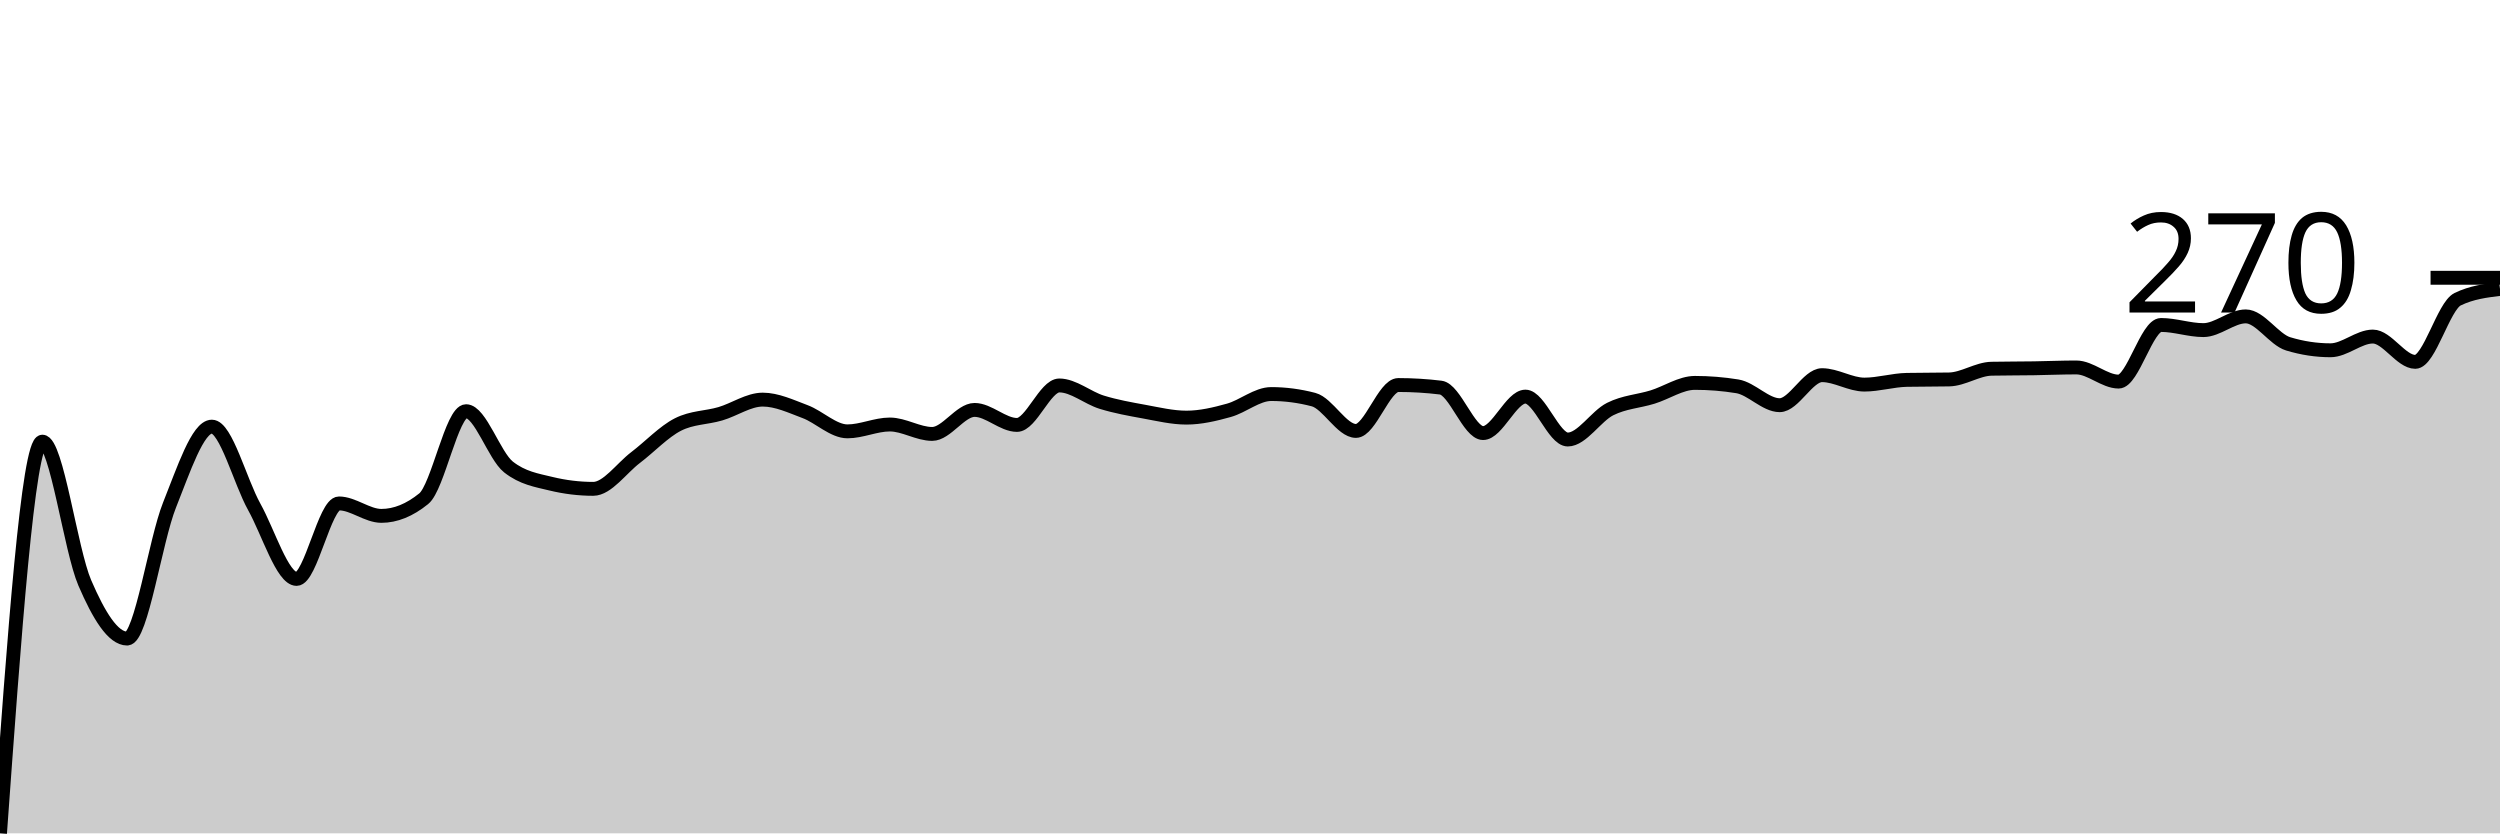
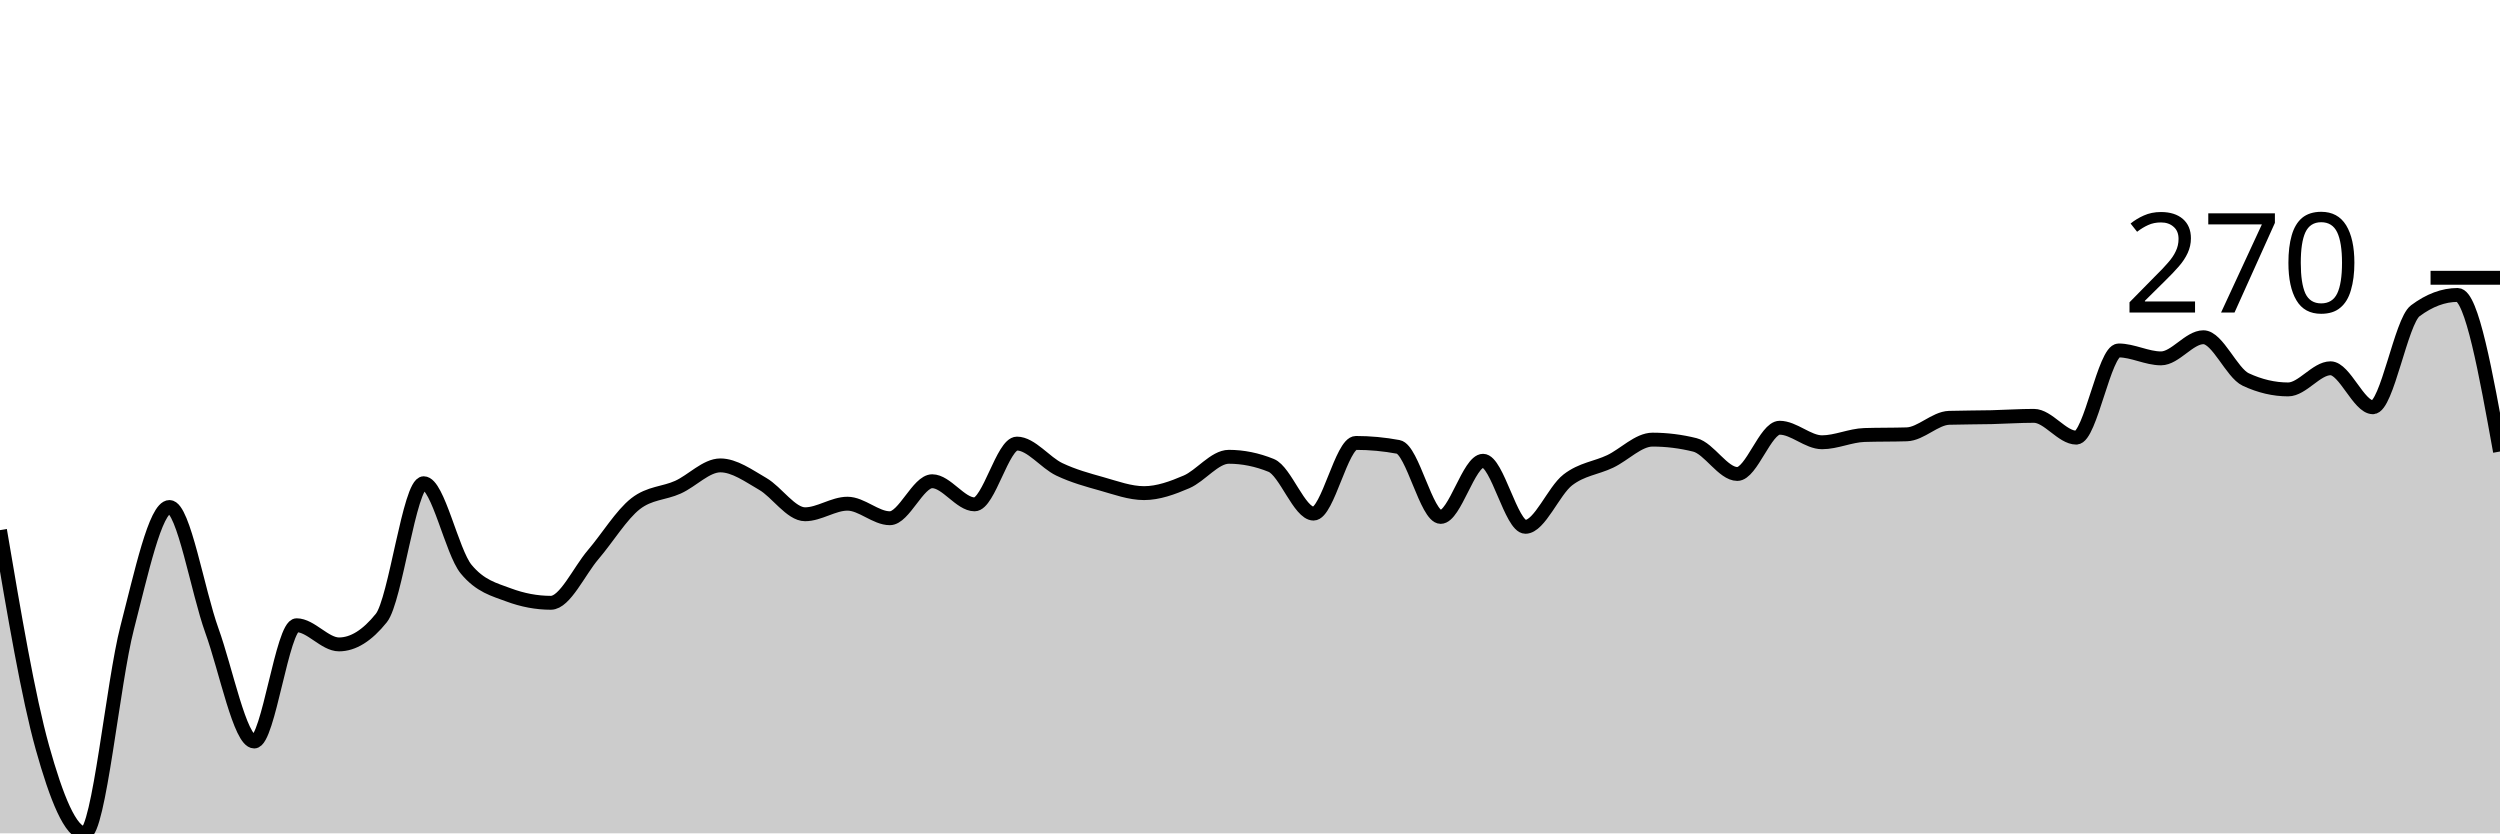
<svg xmlns="http://www.w3.org/2000/svg" viewBox="0 0 180 60">
  <g transform="translate(0,20)">
-     <path class="area" fill="rgba(0, 0, 0, 0.2)" d="M0,40C1.017,25.9,2.034,11.799,3.051,11.799C4.068,11.799,5.085,19.598,6.102,21.961C7.119,24.324,8.136,25.977,9.153,25.977C10.169,25.977,11.186,18.914,12.203,16.371C13.22,13.828,14.237,10.718,15.254,10.718C16.271,10.718,17.288,14.667,18.305,16.494C19.322,18.322,20.339,21.683,21.356,21.683C22.373,21.683,23.39,16.247,24.407,16.247C25.424,16.247,26.441,17.143,27.458,17.143C28.475,17.143,29.492,16.731,30.508,15.907C31.525,15.084,32.542,9.606,33.559,9.606C34.576,9.606,35.593,12.819,36.61,13.622C37.627,14.425,38.644,14.579,39.661,14.826C40.678,15.073,41.695,15.197,42.712,15.197C43.729,15.197,44.746,13.714,45.763,12.942C46.78,12.17,47.797,11.079,48.814,10.564C49.831,10.049,50.847,10.09,51.864,9.792C52.881,9.493,53.898,8.772,54.915,8.772C55.932,8.772,56.949,9.256,57.966,9.637C58.983,10.018,60,11.058,61.017,11.058C62.034,11.058,63.051,10.564,64.068,10.564C65.085,10.564,66.102,11.243,67.119,11.243C68.136,11.243,69.153,9.514,70.169,9.514C71.186,9.514,72.203,10.595,73.22,10.595C74.237,10.595,75.254,7.753,76.271,7.753C77.288,7.753,78.305,8.644,79.322,8.958C80.339,9.272,81.356,9.452,82.373,9.637C83.39,9.822,84.407,10.069,85.424,10.069C86.441,10.069,87.458,9.828,88.475,9.544C89.492,9.261,90.508,8.371,91.525,8.371C92.542,8.371,93.559,8.505,94.576,8.772C95.593,9.04,96.61,11.027,97.627,11.027C98.644,11.027,99.661,7.722,100.678,7.722C101.695,7.722,102.712,7.784,103.729,7.907C104.746,8.031,105.763,11.181,106.78,11.181C107.797,11.181,108.814,8.556,109.831,8.556C110.847,8.556,111.864,11.645,112.881,11.645C113.898,11.645,114.915,9.961,115.932,9.452C116.949,8.942,117.966,8.901,118.983,8.587C120,8.273,121.017,7.568,122.034,7.568C123.051,7.568,124.068,7.65,125.085,7.815C126.102,7.979,127.119,9.174,128.136,9.174C129.153,9.174,130.169,7.012,131.186,7.012C132.203,7.012,133.22,7.691,134.237,7.691C135.254,7.691,136.271,7.372,137.288,7.351C138.305,7.331,139.322,7.341,140.339,7.32C141.356,7.3,142.373,6.569,143.39,6.548C144.407,6.528,145.424,6.533,146.441,6.517C147.458,6.502,148.475,6.456,149.492,6.456C150.508,6.456,151.525,7.475,152.542,7.475C153.559,7.475,154.576,3.398,155.593,3.398C156.61,3.398,157.627,3.768,158.644,3.768C159.661,3.768,160.678,2.78,161.695,2.78C162.712,2.78,163.729,4.448,164.746,4.757C165.763,5.066,166.78,5.22,167.797,5.22C168.814,5.22,169.831,4.232,170.847,4.232C171.864,4.232,172.881,6.054,173.898,6.054C174.915,6.054,175.932,2.039,176.949,1.544C177.966,1.05,178.983,0.927,180,0.803L180,40C178.983,40,177.966,40,176.949,40C175.932,40,174.915,40,173.898,40C172.881,40,171.864,40,170.847,40C169.831,40,168.814,40,167.797,40C166.78,40,165.763,40,164.746,40C163.729,40,162.712,40,161.695,40C160.678,40,159.661,40,158.644,40C157.627,40,156.61,40,155.593,40C154.576,40,153.559,40,152.542,40C151.525,40,150.508,40,149.492,40C148.475,40,147.458,40,146.441,40C145.424,40,144.407,40,143.39,40C142.373,40,141.356,40,140.339,40C139.322,40,138.305,40,137.288,40C136.271,40,135.254,40,134.237,40C133.22,40,132.203,40,131.186,40C130.169,40,129.153,40,128.136,40C127.119,40,126.102,40,125.085,40C124.068,40,123.051,40,122.034,40C121.017,40,120,40,118.983,40C117.966,40,116.949,40,115.932,40C114.915,40,113.898,40,112.881,40C111.864,40,110.847,40,109.831,40C108.814,40,107.797,40,106.78,40C105.763,40,104.746,40,103.729,40C102.712,40,101.695,40,100.678,40C99.661,40,98.644,40,97.627,40C96.61,40,95.593,40,94.576,40C93.559,40,92.542,40,91.525,40C90.508,40,89.492,40,88.475,40C87.458,40,86.441,40,85.424,40C84.407,40,83.39,40,82.373,40C81.356,40,80.339,40,79.322,40C78.305,40,77.288,40,76.271,40C75.254,40,74.237,40,73.22,40C72.203,40,71.186,40,70.169,40C69.153,40,68.136,40,67.119,40C66.102,40,65.085,40,64.068,40C63.051,40,62.034,40,61.017,40C60,40,58.983,40,57.966,40C56.949,40,55.932,40,54.915,40C53.898,40,52.881,40,51.864,40C50.847,40,49.831,40,48.814,40C47.797,40,46.78,40,45.763,40C44.746,40,43.729,40,42.712,40C41.695,40,40.678,40,39.661,40C38.644,40,37.627,40,36.61,40C35.593,40,34.576,40,33.559,40C32.542,40,31.525,40,30.508,40C29.492,40,28.475,40,27.458,40C26.441,40,25.424,40,24.407,40C23.39,40,22.373,40,21.356,40C20.339,40,19.322,40,18.305,40C17.288,40,16.271,40,15.254,40C14.237,40,13.22,40,12.203,40C11.186,40,10.169,40,9.153,40C8.136,40,7.119,40,6.102,40C5.085,40,4.068,40,3.051,40C2.034,40,1.017,40,0,40Z" />
-     <path class="line" stroke="black" fill="none" d="M0,40C1.017,25.9,2.034,11.799,3.051,11.799C4.068,11.799,5.085,19.598,6.102,21.961C7.119,24.324,8.136,25.977,9.153,25.977C10.169,25.977,11.186,18.914,12.203,16.371C13.22,13.828,14.237,10.718,15.254,10.718C16.271,10.718,17.288,14.667,18.305,16.494C19.322,18.322,20.339,21.683,21.356,21.683C22.373,21.683,23.39,16.247,24.407,16.247C25.424,16.247,26.441,17.143,27.458,17.143C28.475,17.143,29.492,16.731,30.508,15.907C31.525,15.084,32.542,9.606,33.559,9.606C34.576,9.606,35.593,12.819,36.61,13.622C37.627,14.425,38.644,14.579,39.661,14.826C40.678,15.073,41.695,15.197,42.712,15.197C43.729,15.197,44.746,13.714,45.763,12.942C46.78,12.17,47.797,11.079,48.814,10.564C49.831,10.049,50.847,10.09,51.864,9.792C52.881,9.493,53.898,8.772,54.915,8.772C55.932,8.772,56.949,9.256,57.966,9.637C58.983,10.018,60,11.058,61.017,11.058C62.034,11.058,63.051,10.564,64.068,10.564C65.085,10.564,66.102,11.243,67.119,11.243C68.136,11.243,69.153,9.514,70.169,9.514C71.186,9.514,72.203,10.595,73.22,10.595C74.237,10.595,75.254,7.753,76.271,7.753C77.288,7.753,78.305,8.644,79.322,8.958C80.339,9.272,81.356,9.452,82.373,9.637C83.39,9.822,84.407,10.069,85.424,10.069C86.441,10.069,87.458,9.828,88.475,9.544C89.492,9.261,90.508,8.371,91.525,8.371C92.542,8.371,93.559,8.505,94.576,8.772C95.593,9.04,96.61,11.027,97.627,11.027C98.644,11.027,99.661,7.722,100.678,7.722C101.695,7.722,102.712,7.784,103.729,7.907C104.746,8.031,105.763,11.181,106.78,11.181C107.797,11.181,108.814,8.556,109.831,8.556C110.847,8.556,111.864,11.645,112.881,11.645C113.898,11.645,114.915,9.961,115.932,9.452C116.949,8.942,117.966,8.901,118.983,8.587C120,8.273,121.017,7.568,122.034,7.568C123.051,7.568,124.068,7.65,125.085,7.815C126.102,7.979,127.119,9.174,128.136,9.174C129.153,9.174,130.169,7.012,131.186,7.012C132.203,7.012,133.22,7.691,134.237,7.691C135.254,7.691,136.271,7.372,137.288,7.351C138.305,7.331,139.322,7.341,140.339,7.32C141.356,7.3,142.373,6.569,143.39,6.548C144.407,6.528,145.424,6.533,146.441,6.517C147.458,6.502,148.475,6.456,149.492,6.456C150.508,6.456,151.525,7.475,152.542,7.475C153.559,7.475,154.576,3.398,155.593,3.398C156.61,3.398,157.627,3.768,158.644,3.768C159.661,3.768,160.678,2.78,161.695,2.78C162.712,2.78,163.729,4.448,164.746,4.757C165.763,5.066,166.78,5.22,167.797,5.22C168.814,5.22,169.831,4.232,170.847,4.232C171.864,4.232,172.881,6.054,173.898,6.054C174.915,6.054,175.932,2.039,176.949,1.544C177.966,1.05,178.983,0.927,180,0.803" />
+     <path class="area" fill="rgba(0, 0, 0, 0.2)" d="M0,18.169C1.017,24.174,2.034,30.178,3.051,33.817C4.068,37.455,5.085,40,6.102,40C7.119,40,8.136,29.124,9.153,25.208C10.169,21.292,11.186,16.504,12.203,16.504C13.22,16.504,14.237,22.584,15.254,25.398C16.271,28.212,17.288,33.389,18.305,33.389C19.322,33.389,20.339,25.018,21.356,25.018C22.373,25.018,23.39,26.397,24.407,26.397C25.424,26.397,26.441,25.763,27.458,24.495C28.475,23.226,29.492,14.792,30.508,14.792C31.525,14.792,32.542,19.738,33.559,20.975C34.576,22.212,35.593,22.449,36.61,22.83C37.627,23.21,38.644,23.401,39.661,23.401C40.678,23.401,41.695,21.118,42.712,19.929C43.729,18.74,44.746,17.059,45.763,16.266C46.78,15.474,47.797,15.537,48.814,15.077C49.831,14.618,50.847,13.508,51.864,13.508C52.881,13.508,53.898,14.253,54.915,14.839C55.932,15.426,56.949,17.027,57.966,17.027C58.983,17.027,60,16.266,61.017,16.266C62.034,16.266,63.051,17.313,64.068,17.313C65.085,17.313,66.102,14.649,67.119,14.649C68.136,14.649,69.153,16.314,70.169,16.314C71.186,16.314,72.203,11.938,73.22,11.938C74.237,11.938,75.254,13.31,76.271,13.793C77.288,14.277,78.305,14.554,79.322,14.839C80.339,15.125,81.356,15.505,82.373,15.505C83.39,15.505,84.407,15.133,85.424,14.697C86.441,14.261,87.458,12.889,88.475,12.889C89.492,12.889,90.508,13.096,91.525,13.508C92.542,13.92,93.559,16.98,94.576,16.98C95.593,16.98,96.61,11.891,97.627,11.891C98.644,11.891,99.661,11.986,100.678,12.176C101.695,12.366,102.712,17.218,103.729,17.218C104.746,17.218,105.763,13.175,106.78,13.175C107.797,13.175,108.814,17.931,109.831,17.931C110.847,17.931,111.864,15.339,112.881,14.554C113.898,13.769,114.915,13.706,115.932,13.222C116.949,12.739,117.966,11.653,118.983,11.653C120,11.653,121.017,11.78,122.034,12.033C123.051,12.287,124.068,14.126,125.085,14.126C126.102,14.126,127.119,10.797,128.136,10.797C129.153,10.797,130.169,11.843,131.186,11.843C132.203,11.843,133.22,11.352,134.237,11.32C135.254,11.288,136.271,11.304,137.288,11.272C138.305,11.241,139.322,10.115,140.339,10.083C141.356,10.052,142.373,10.059,143.39,10.036C144.407,10.012,145.424,9.941,146.441,9.941C147.458,9.941,148.475,11.51,149.492,11.51C150.508,11.51,151.525,5.232,152.542,5.232C153.559,5.232,154.576,5.803,155.593,5.803C156.61,5.803,157.627,4.281,158.644,4.281C159.661,4.281,160.678,6.849,161.695,7.325C162.712,7.8,163.729,8.038,164.746,8.038C165.763,8.038,166.78,6.516,167.797,6.516C168.814,6.516,169.831,9.322,170.847,9.322C171.864,9.322,172.881,3.139,173.898,2.378C174.915,1.617,175.932,1.237,176.949,1.237C177.966,1.237,178.983,6.873,180,12.509L180,40C178.983,40,177.966,40,176.949,40C175.932,40,174.915,40,173.898,40C172.881,40,171.864,40,170.847,40C169.831,40,168.814,40,167.797,40C166.78,40,165.763,40,164.746,40C163.729,40,162.712,40,161.695,40C160.678,40,159.661,40,158.644,40C157.627,40,156.61,40,155.593,40C154.576,40,153.559,40,152.542,40C151.525,40,150.508,40,149.492,40C148.475,40,147.458,40,146.441,40C145.424,40,144.407,40,143.39,40C142.373,40,141.356,40,140.339,40C139.322,40,138.305,40,137.288,40C136.271,40,135.254,40,134.237,40C133.22,40,132.203,40,131.186,40C130.169,40,129.153,40,128.136,40C127.119,40,126.102,40,125.085,40C124.068,40,123.051,40,122.034,40C121.017,40,120,40,118.983,40C117.966,40,116.949,40,115.932,40C114.915,40,113.898,40,112.881,40C111.864,40,110.847,40,109.831,40C108.814,40,107.797,40,106.78,40C105.763,40,104.746,40,103.729,40C102.712,40,101.695,40,100.678,40C99.661,40,98.644,40,97.627,40C96.61,40,95.593,40,94.576,40C93.559,40,92.542,40,91.525,40C90.508,40,89.492,40,88.475,40C87.458,40,86.441,40,85.424,40C84.407,40,83.39,40,82.373,40C81.356,40,80.339,40,79.322,40C78.305,40,77.288,40,76.271,40C75.254,40,74.237,40,73.22,40C72.203,40,71.186,40,70.169,40C69.153,40,68.136,40,67.119,40C66.102,40,65.085,40,64.068,40C63.051,40,62.034,40,61.017,40C60,40,58.983,40,57.966,40C56.949,40,55.932,40,54.915,40C53.898,40,52.881,40,51.864,40C50.847,40,49.831,40,48.814,40C47.797,40,46.78,40,45.763,40C44.746,40,43.729,40,42.712,40C41.695,40,40.678,40,39.661,40C38.644,40,37.627,40,36.61,40C35.593,40,34.576,40,33.559,40C32.542,40,31.525,40,30.508,40C29.492,40,28.475,40,27.458,40C26.441,40,25.424,40,24.407,40C23.39,40,22.373,40,21.356,40C20.339,40,19.322,40,18.305,40C17.288,40,16.271,40,15.254,40C14.237,40,13.22,40,12.203,40C11.186,40,10.169,40,9.153,40C8.136,40,7.119,40,6.102,40C5.085,40,4.068,40,3.051,40C2.034,40,1.017,40,0,40Z" />
+     <path class="line" stroke="black" fill="none" d="M0,18.169C1.017,24.174,2.034,30.178,3.051,33.817C4.068,37.455,5.085,40,6.102,40C7.119,40,8.136,29.124,9.153,25.208C10.169,21.292,11.186,16.504,12.203,16.504C13.22,16.504,14.237,22.584,15.254,25.398C16.271,28.212,17.288,33.389,18.305,33.389C19.322,33.389,20.339,25.018,21.356,25.018C22.373,25.018,23.39,26.397,24.407,26.397C25.424,26.397,26.441,25.763,27.458,24.495C28.475,23.226,29.492,14.792,30.508,14.792C31.525,14.792,32.542,19.738,33.559,20.975C34.576,22.212,35.593,22.449,36.61,22.83C37.627,23.21,38.644,23.401,39.661,23.401C40.678,23.401,41.695,21.118,42.712,19.929C43.729,18.74,44.746,17.059,45.763,16.266C46.78,15.474,47.797,15.537,48.814,15.077C49.831,14.618,50.847,13.508,51.864,13.508C52.881,13.508,53.898,14.253,54.915,14.839C55.932,15.426,56.949,17.027,57.966,17.027C58.983,17.027,60,16.266,61.017,16.266C62.034,16.266,63.051,17.313,64.068,17.313C65.085,17.313,66.102,14.649,67.119,14.649C68.136,14.649,69.153,16.314,70.169,16.314C71.186,16.314,72.203,11.938,73.22,11.938C74.237,11.938,75.254,13.31,76.271,13.793C77.288,14.277,78.305,14.554,79.322,14.839C80.339,15.125,81.356,15.505,82.373,15.505C83.39,15.505,84.407,15.133,85.424,14.697C86.441,14.261,87.458,12.889,88.475,12.889C89.492,12.889,90.508,13.096,91.525,13.508C92.542,13.92,93.559,16.98,94.576,16.98C95.593,16.98,96.61,11.891,97.627,11.891C98.644,11.891,99.661,11.986,100.678,12.176C101.695,12.366,102.712,17.218,103.729,17.218C104.746,17.218,105.763,13.175,106.78,13.175C107.797,13.175,108.814,17.931,109.831,17.931C110.847,17.931,111.864,15.339,112.881,14.554C113.898,13.769,114.915,13.706,115.932,13.222C116.949,12.739,117.966,11.653,118.983,11.653C120,11.653,121.017,11.78,122.034,12.033C123.051,12.287,124.068,14.126,125.085,14.126C126.102,14.126,127.119,10.797,128.136,10.797C129.153,10.797,130.169,11.843,131.186,11.843C132.203,11.843,133.22,11.352,134.237,11.32C135.254,11.288,136.271,11.304,137.288,11.272C138.305,11.241,139.322,10.115,140.339,10.083C141.356,10.052,142.373,10.059,143.39,10.036C144.407,10.012,145.424,9.941,146.441,9.941C147.458,9.941,148.475,11.51,149.492,11.51C150.508,11.51,151.525,5.232,152.542,5.232C153.559,5.232,154.576,5.803,155.593,5.803C156.61,5.803,157.627,4.281,158.644,4.281C159.661,4.281,160.678,6.849,161.695,7.325C162.712,7.8,163.729,8.038,164.746,8.038C165.763,8.038,166.78,6.516,167.797,6.516C168.814,6.516,169.831,9.322,170.847,9.322C171.864,9.322,172.881,3.139,173.898,2.378C174.915,1.617,175.932,1.237,176.949,1.237C177.966,1.237,178.983,6.873,180,12.509" />
    <path class="axis-ceiling" stroke-width="1" stroke="black" fill="none" d="M175,0L180,0" />
    <text class="axis-ceiling-label" font-family="sans-serif" text-anchor="end" font-size="10px" x="170" y="2.5">270</text>
  </g>
</svg>
